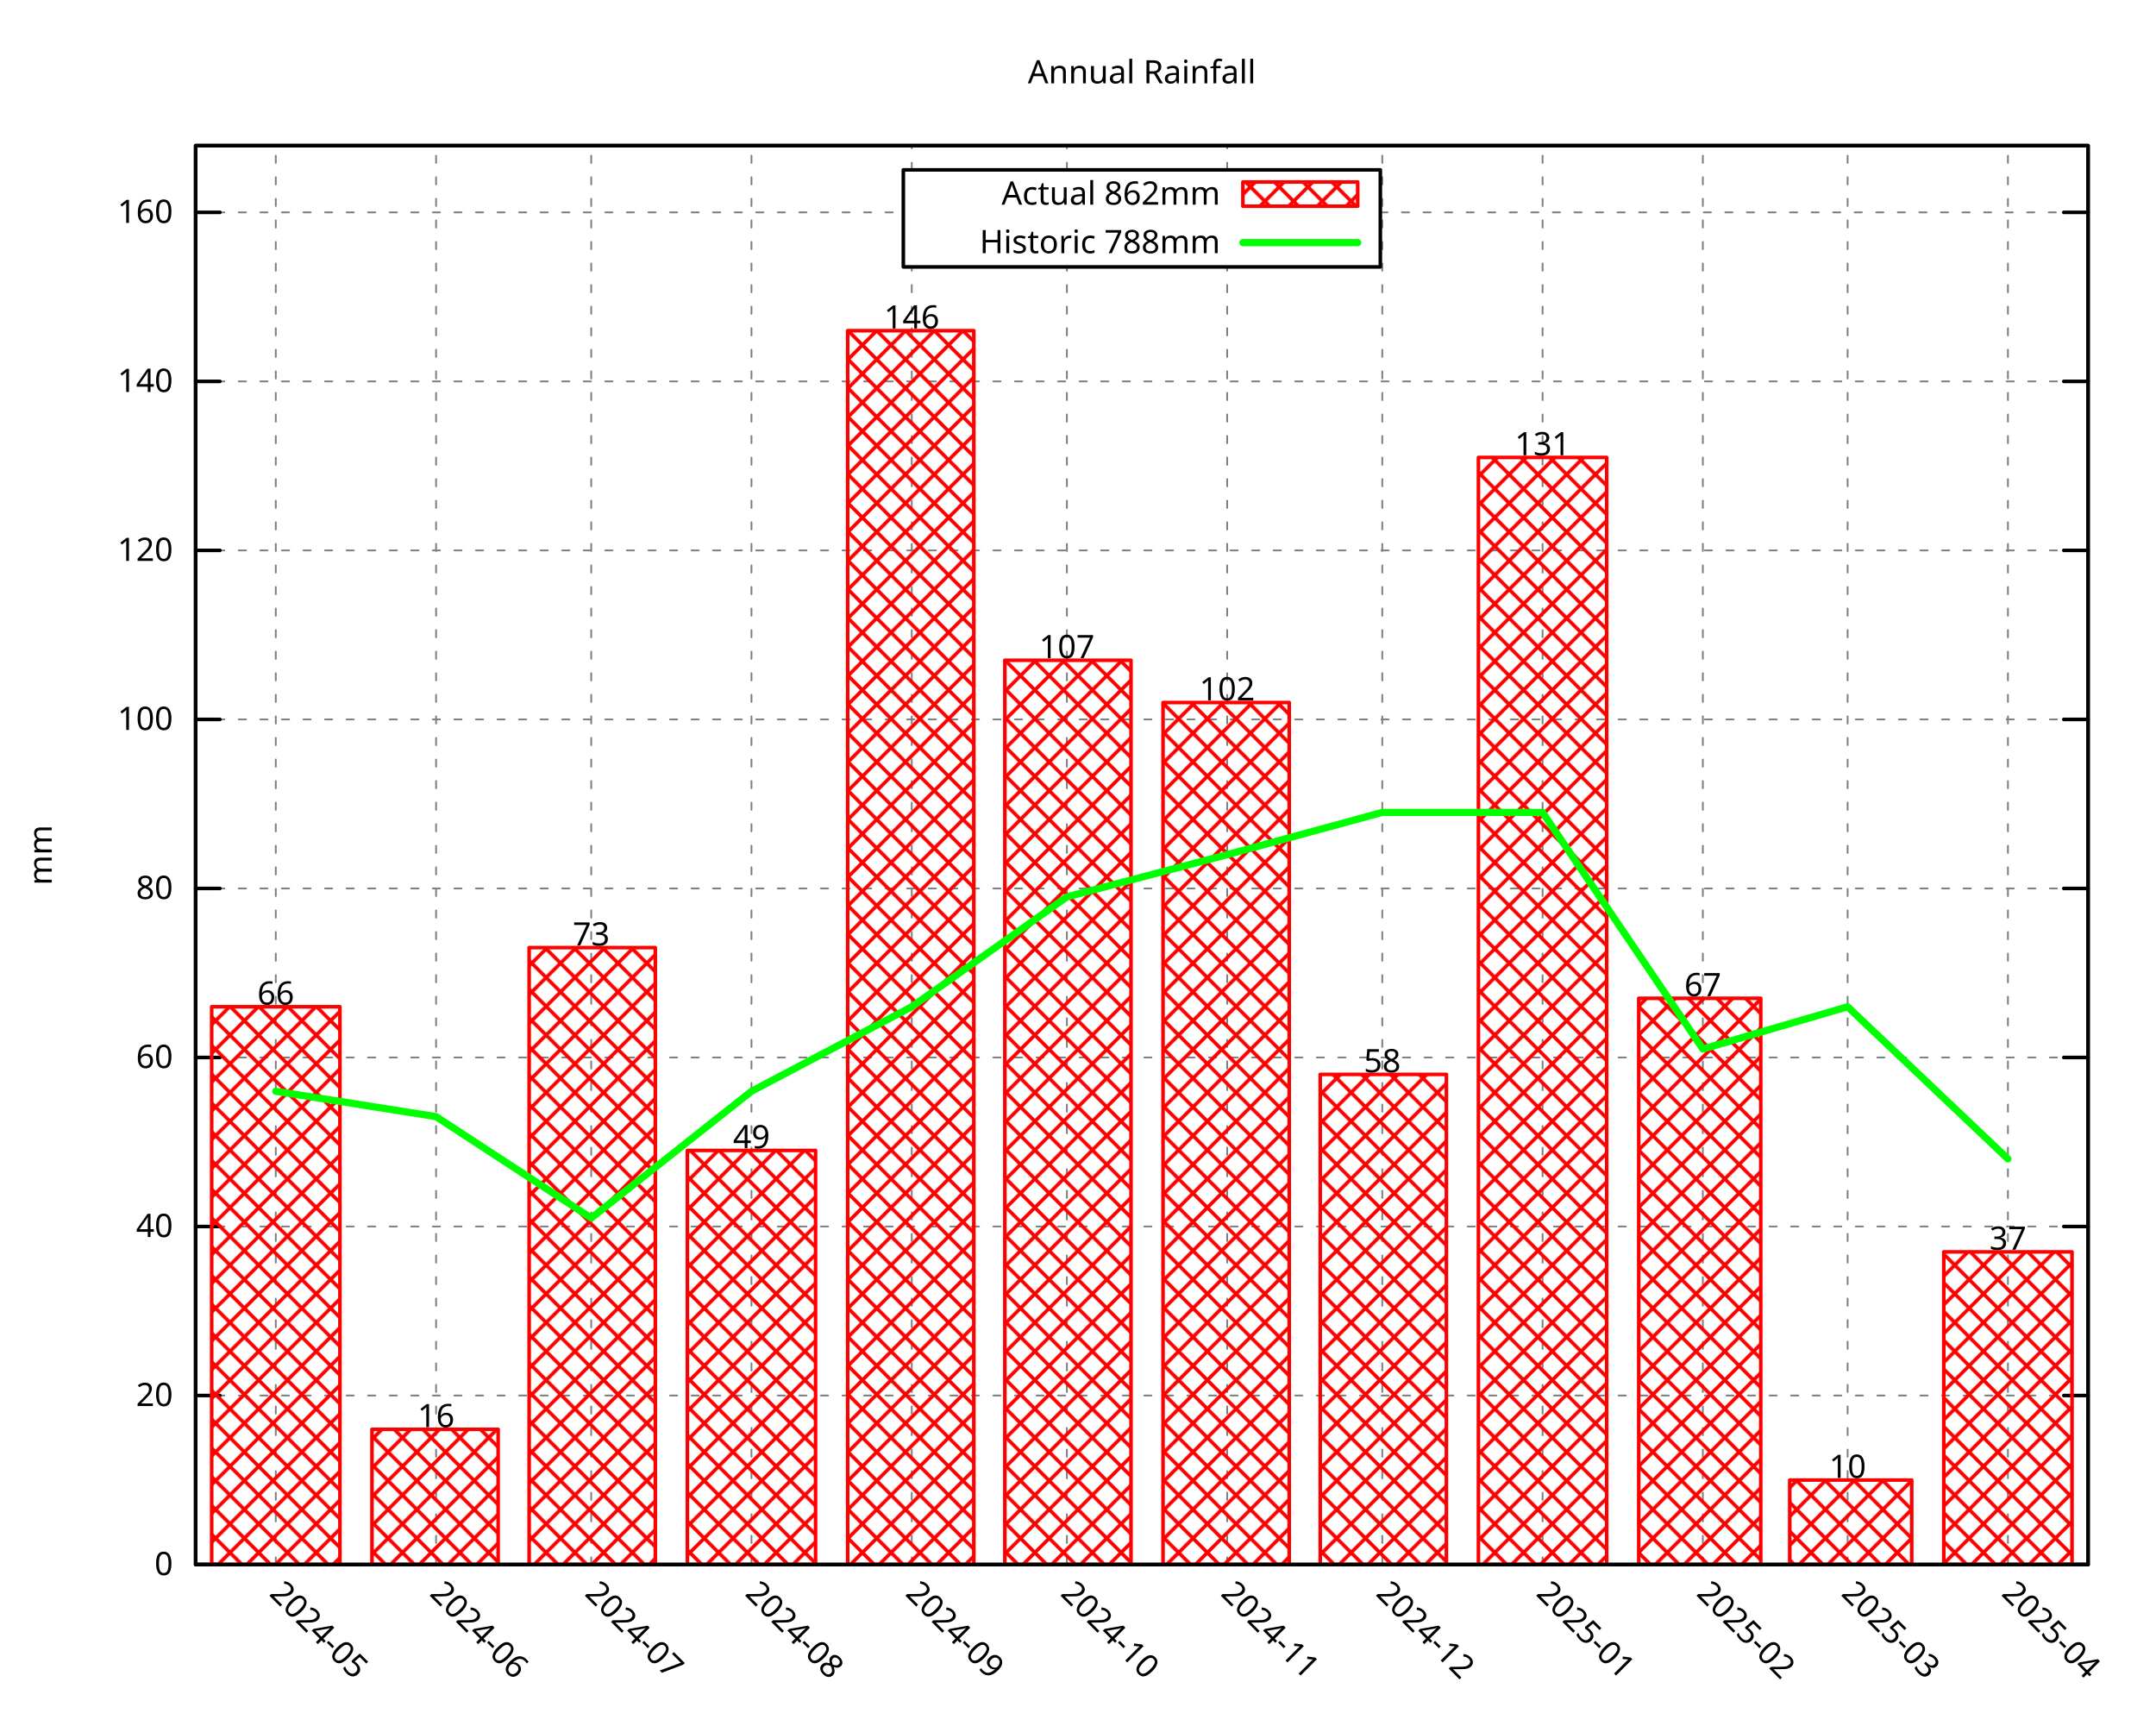
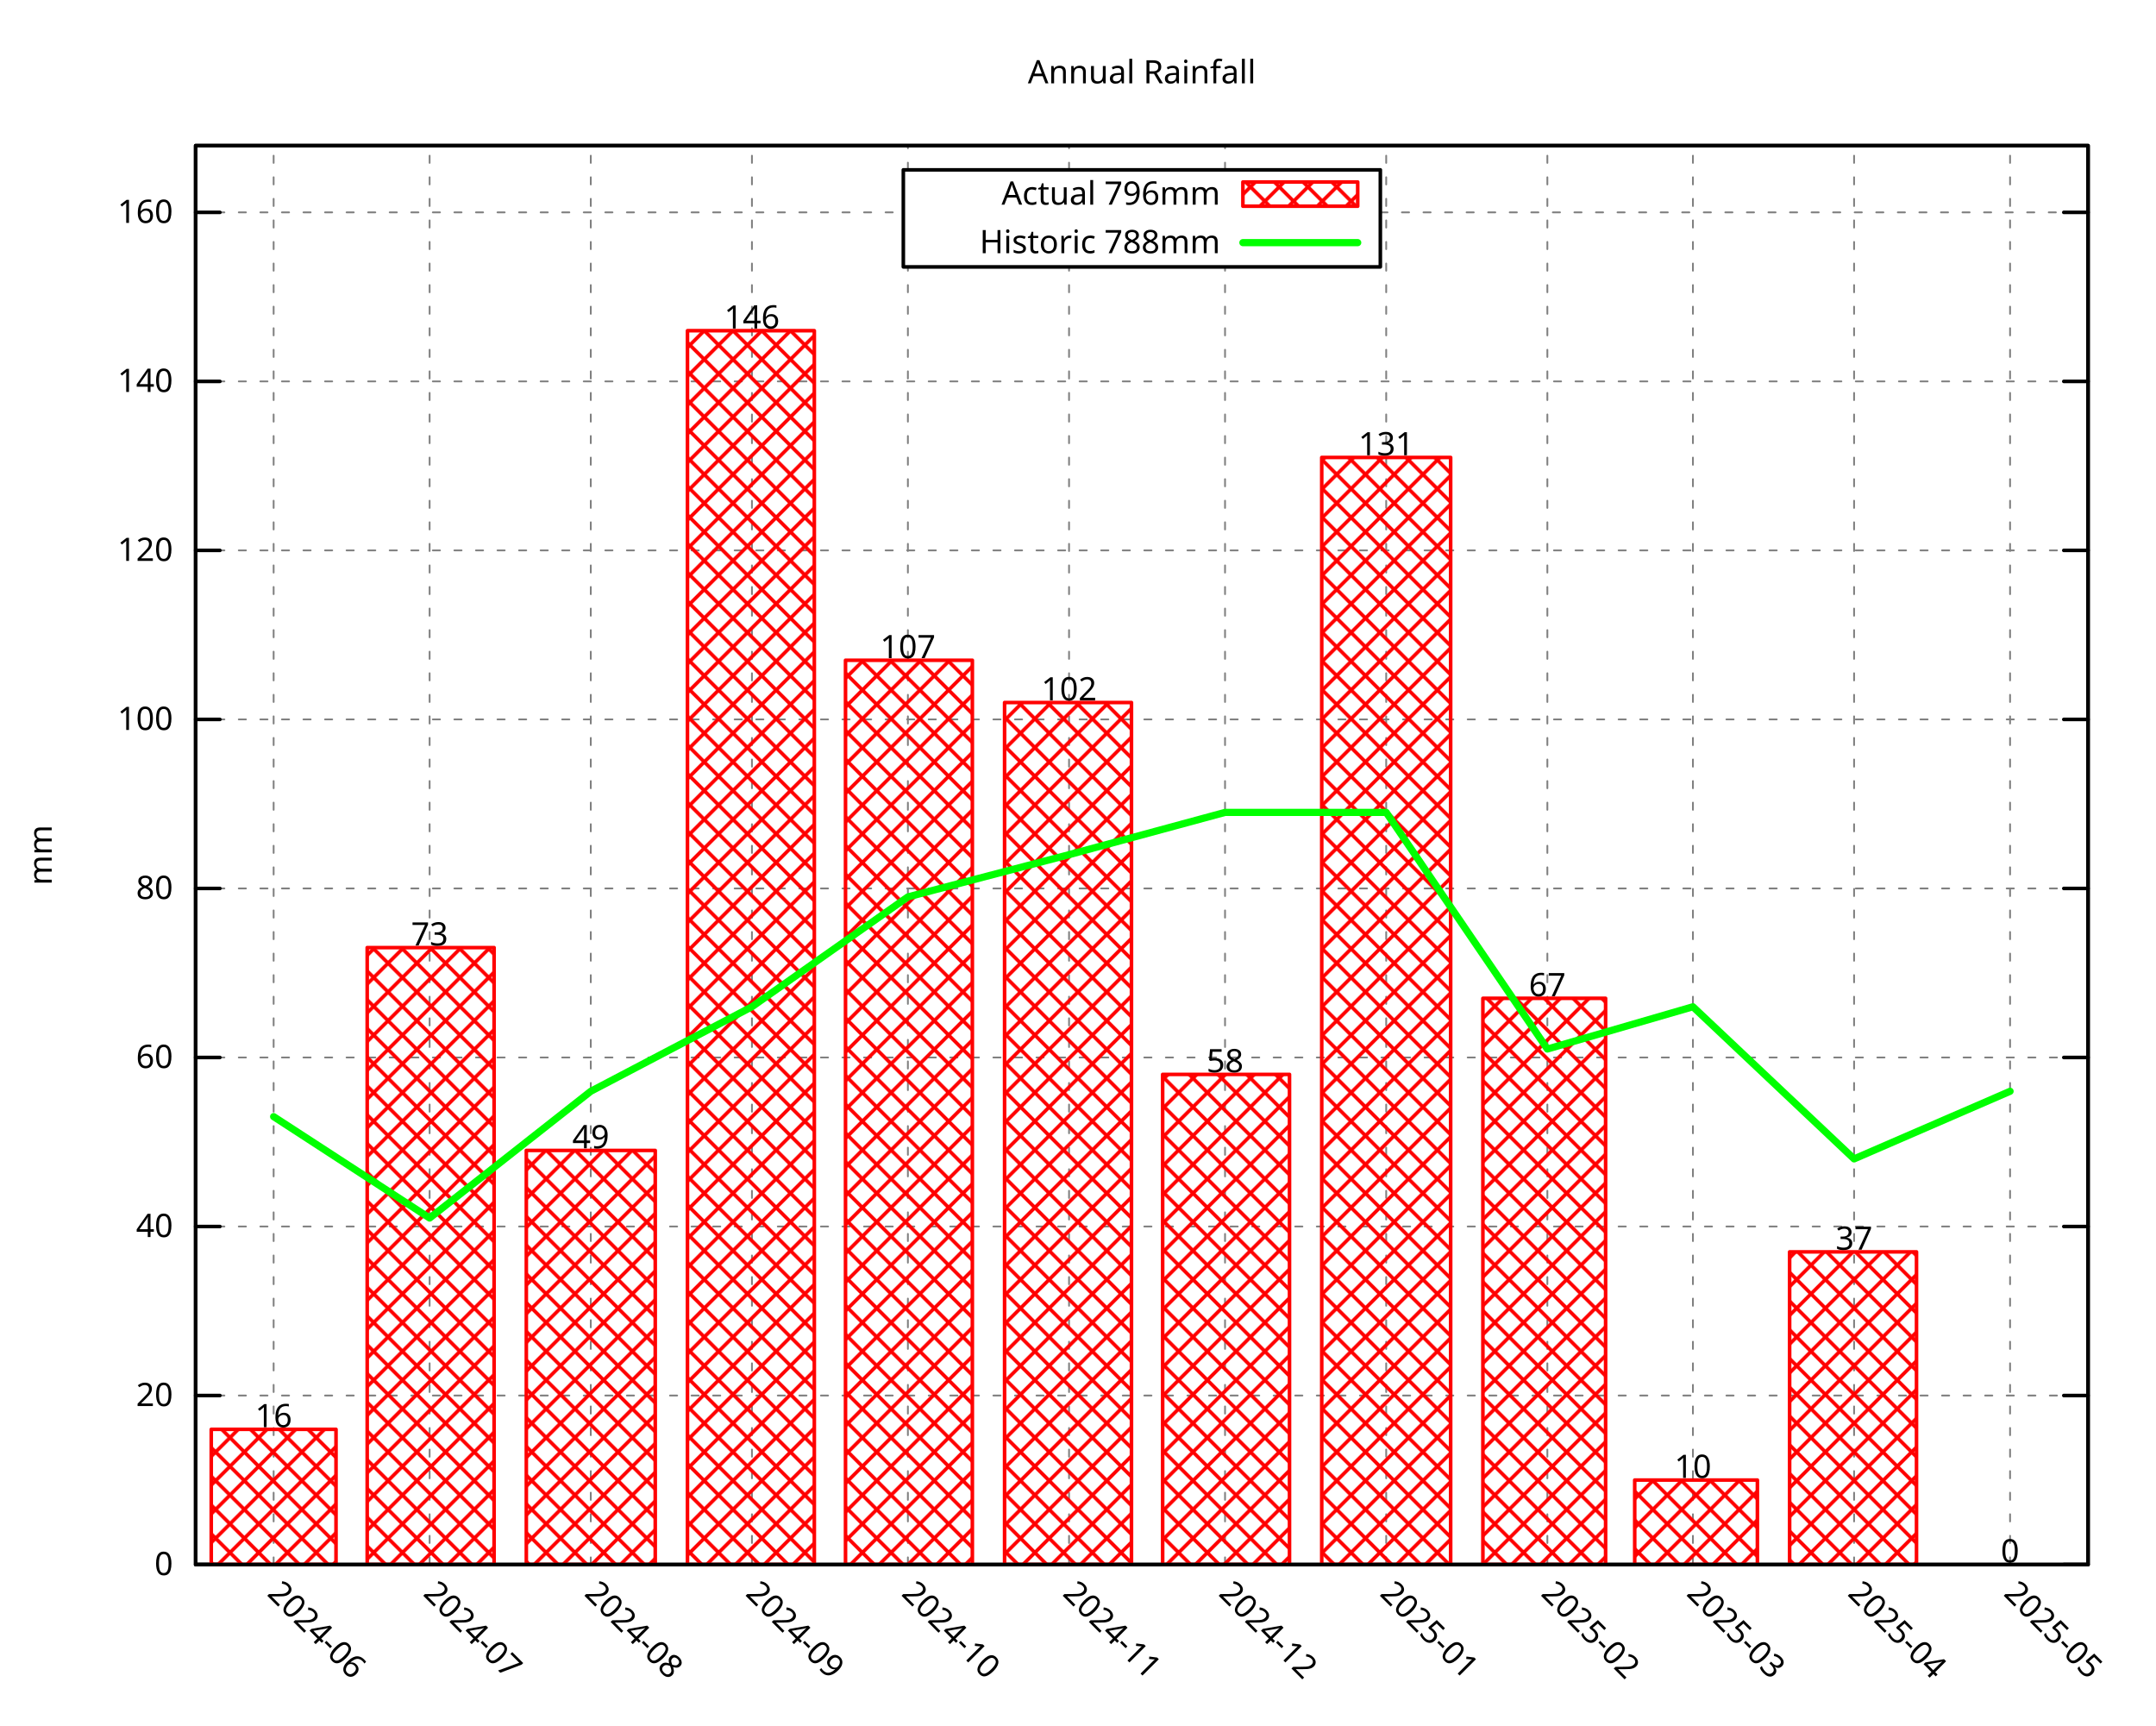
<svg xmlns="http://www.w3.org/2000/svg" xmlns:xlink="http://www.w3.org/1999/xlink" width="600" height="480" viewBox="0 0 600 480">
  <g id="gnuplot_canvas">
    <rect x="0" y="0" width="600" height="480" fill="none" />
    <defs>
      <circle id="gpDot" r="0.5" stroke-width="0.5" stroke="currentColor" />
      <path id="gpPt0" stroke-width="0.296" stroke="currentColor" d="M-1,0 h2 M0,-1 v2" />
      <path id="gpPt1" stroke-width="0.296" stroke="currentColor" d="M-1,-1 L1,1 M1,-1 L-1,1" />
      <path id="gpPt2" stroke-width="0.296" stroke="currentColor" d="M-1,0 L1,0 M0,-1 L0,1 M-1,-1 L1,1 M-1,1 L1,-1" />
      <rect id="gpPt3" stroke-width="0.296" stroke="currentColor" x="-1" y="-1" width="2" height="2" />
      <rect id="gpPt4" stroke-width="0.296" stroke="currentColor" fill="currentColor" x="-1" y="-1" width="2" height="2" />
      <circle id="gpPt5" stroke-width="0.296" stroke="currentColor" cx="0" cy="0" r="1" />
      <use xlink:href="#gpPt5" id="gpPt6" fill="currentColor" stroke="none" />
      <path id="gpPt7" stroke-width="0.296" stroke="currentColor" d="M0,-1.33 L-1.33,0.67 L1.33,0.67 z" />
      <use xlink:href="#gpPt7" id="gpPt8" fill="currentColor" stroke="none" />
      <use xlink:href="#gpPt7" id="gpPt9" stroke="currentColor" transform="rotate(180)" />
      <use xlink:href="#gpPt9" id="gpPt10" fill="currentColor" stroke="none" />
      <use xlink:href="#gpPt3" id="gpPt11" stroke="currentColor" transform="rotate(45)" />
      <use xlink:href="#gpPt11" id="gpPt12" fill="currentColor" stroke="none" />
      <path id="gpPt13" stroke-width="0.296" stroke="currentColor" d="M0,1.330 L1.265,0.411 L0.782,-1.067 L-0.782,-1.076 L-1.265,0.411 z" />
      <use xlink:href="#gpPt13" id="gpPt14" fill="currentColor" stroke="none" />
      <filter id="textbox" filterUnits="objectBoundingBox" x="0" y="0" height="1" width="1">
        <feFlood flood-color="white" flood-opacity="1" result="bgnd" />
        <feComposite in="SourceGraphic" in2="bgnd" operator="atop" />
      </filter>
      <filter id="greybox" filterUnits="objectBoundingBox" x="0" y="0" height="1" width="1">
        <feFlood flood-color="lightgrey" flood-opacity="1" result="grey" />
        <feComposite in="SourceGraphic" in2="grey" operator="atop" />
      </filter>
    </defs>
    <g fill="none" color="white" stroke="currentColor" stroke-width="1.00" stroke-linecap="round" stroke-linejoin="round">
</g>
    <g fill="none" color="black" stroke="currentColor" stroke-width="1.00" stroke-linecap="round" stroke-linejoin="round">
</g>
    <g fill="none" color="black" stroke="black" stroke-width="0.50" stroke-linecap="round" stroke-linejoin="round">
</g>
    <g fill="none" color="gray" stroke="currentColor" stroke-width="0.50" stroke-linecap="round" stroke-linejoin="round">
      <path stroke="gray" stroke-dasharray="2,4" class="gridline" d="M54.45,435.32 L581.09,435.32  " />
    </g>
    <g fill="none" color="gray" stroke="gray" stroke-width="1.00" stroke-linecap="round" stroke-linejoin="round">
</g>
    <g fill="none" color="black" stroke="currentColor" stroke-width="1.00" stroke-linecap="round" stroke-linejoin="round">
      <path stroke="black" d="M54.45,435.32 L61.20,435.32 M581.09,435.32 L574.34,435.32  " />
      <g transform="translate(48.15,438.25)" stroke="none" fill="black" font-family="Droid Sans" font-size="9.00" text-anchor="end">
        <text>
          <tspan font-family="Droid Sans"> 0</tspan>
        </text>
      </g>
    </g>
    <g fill="none" color="black" stroke="currentColor" stroke-width="1.00" stroke-linecap="round" stroke-linejoin="round">
</g>
    <g fill="none" color="black" stroke="black" stroke-width="0.50" stroke-linecap="round" stroke-linejoin="round">
</g>
    <g fill="none" color="gray" stroke="currentColor" stroke-width="0.50" stroke-linecap="round" stroke-linejoin="round">
      <path stroke="gray" stroke-dasharray="2,4" class="gridline" d="M54.45,388.29 L581.09,388.29  " />
    </g>
    <g fill="none" color="gray" stroke="gray" stroke-width="1.00" stroke-linecap="round" stroke-linejoin="round">
</g>
    <g fill="none" color="black" stroke="currentColor" stroke-width="1.00" stroke-linecap="round" stroke-linejoin="round">
      <path stroke="black" d="M54.45,388.29 L61.20,388.29 M581.09,388.29 L574.34,388.29  " />
      <g transform="translate(48.15,391.22)" stroke="none" fill="black" font-family="Droid Sans" font-size="9.00" text-anchor="end">
        <text>
          <tspan font-family="Droid Sans"> 20</tspan>
        </text>
      </g>
    </g>
    <g fill="none" color="black" stroke="currentColor" stroke-width="1.00" stroke-linecap="round" stroke-linejoin="round">
</g>
    <g fill="none" color="black" stroke="black" stroke-width="0.50" stroke-linecap="round" stroke-linejoin="round">
</g>
    <g fill="none" color="gray" stroke="currentColor" stroke-width="0.50" stroke-linecap="round" stroke-linejoin="round">
      <path stroke="gray" stroke-dasharray="2,4" class="gridline" d="M54.45,341.26 L581.09,341.26  " />
    </g>
    <g fill="none" color="gray" stroke="gray" stroke-width="1.00" stroke-linecap="round" stroke-linejoin="round">
</g>
    <g fill="none" color="black" stroke="currentColor" stroke-width="1.00" stroke-linecap="round" stroke-linejoin="round">
      <path stroke="black" d="M54.45,341.26 L61.20,341.26 M581.09,341.26 L574.34,341.26  " />
      <g transform="translate(48.15,344.19)" stroke="none" fill="black" font-family="Droid Sans" font-size="9.00" text-anchor="end">
        <text>
          <tspan font-family="Droid Sans"> 40</tspan>
        </text>
      </g>
    </g>
    <g fill="none" color="black" stroke="currentColor" stroke-width="1.00" stroke-linecap="round" stroke-linejoin="round">
</g>
    <g fill="none" color="black" stroke="black" stroke-width="0.50" stroke-linecap="round" stroke-linejoin="round">
</g>
    <g fill="none" color="gray" stroke="currentColor" stroke-width="0.50" stroke-linecap="round" stroke-linejoin="round">
      <path stroke="gray" stroke-dasharray="2,4" class="gridline" d="M54.45,294.23 L581.09,294.23  " />
    </g>
    <g fill="none" color="gray" stroke="gray" stroke-width="1.00" stroke-linecap="round" stroke-linejoin="round">
</g>
    <g fill="none" color="black" stroke="currentColor" stroke-width="1.00" stroke-linecap="round" stroke-linejoin="round">
      <path stroke="black" d="M54.45,294.23 L61.20,294.23 M581.09,294.23 L574.34,294.23  " />
      <g transform="translate(48.15,297.16)" stroke="none" fill="black" font-family="Droid Sans" font-size="9.00" text-anchor="end">
        <text>
          <tspan font-family="Droid Sans"> 60</tspan>
        </text>
      </g>
    </g>
    <g fill="none" color="black" stroke="currentColor" stroke-width="1.00" stroke-linecap="round" stroke-linejoin="round">
</g>
    <g fill="none" color="black" stroke="black" stroke-width="0.50" stroke-linecap="round" stroke-linejoin="round">
</g>
    <g fill="none" color="gray" stroke="currentColor" stroke-width="0.50" stroke-linecap="round" stroke-linejoin="round">
      <path stroke="gray" stroke-dasharray="2,4" class="gridline" d="M54.45,247.20 L581.09,247.20  " />
    </g>
    <g fill="none" color="gray" stroke="gray" stroke-width="1.00" stroke-linecap="round" stroke-linejoin="round">
</g>
    <g fill="none" color="black" stroke="currentColor" stroke-width="1.00" stroke-linecap="round" stroke-linejoin="round">
      <path stroke="black" d="M54.45,247.20 L61.20,247.20 M581.09,247.20 L574.34,247.20  " />
      <g transform="translate(48.15,250.13)" stroke="none" fill="black" font-family="Droid Sans" font-size="9.00" text-anchor="end">
        <text>
          <tspan font-family="Droid Sans"> 80</tspan>
        </text>
      </g>
    </g>
    <g fill="none" color="black" stroke="currentColor" stroke-width="1.00" stroke-linecap="round" stroke-linejoin="round">
</g>
    <g fill="none" color="black" stroke="black" stroke-width="0.50" stroke-linecap="round" stroke-linejoin="round">
</g>
    <g fill="none" color="gray" stroke="currentColor" stroke-width="0.50" stroke-linecap="round" stroke-linejoin="round">
      <path stroke="gray" stroke-dasharray="2,4" class="gridline" d="M54.45,200.17 L581.09,200.17  " />
    </g>
    <g fill="none" color="gray" stroke="gray" stroke-width="1.00" stroke-linecap="round" stroke-linejoin="round">
</g>
    <g fill="none" color="black" stroke="currentColor" stroke-width="1.00" stroke-linecap="round" stroke-linejoin="round">
      <path stroke="black" d="M54.45,200.17 L61.20,200.17 M581.09,200.17 L574.34,200.17  " />
      <g transform="translate(48.15,203.10)" stroke="none" fill="black" font-family="Droid Sans" font-size="9.00" text-anchor="end">
        <text>
          <tspan font-family="Droid Sans"> 100</tspan>
        </text>
      </g>
    </g>
    <g fill="none" color="black" stroke="currentColor" stroke-width="1.00" stroke-linecap="round" stroke-linejoin="round">
</g>
    <g fill="none" color="black" stroke="black" stroke-width="0.50" stroke-linecap="round" stroke-linejoin="round">
</g>
    <g fill="none" color="gray" stroke="currentColor" stroke-width="0.50" stroke-linecap="round" stroke-linejoin="round">
      <path stroke="gray" stroke-dasharray="2,4" class="gridline" d="M54.45,153.14 L581.09,153.14  " />
    </g>
    <g fill="none" color="gray" stroke="gray" stroke-width="1.00" stroke-linecap="round" stroke-linejoin="round">
</g>
    <g fill="none" color="black" stroke="currentColor" stroke-width="1.00" stroke-linecap="round" stroke-linejoin="round">
      <path stroke="black" d="M54.45,153.14 L61.20,153.14 M581.09,153.14 L574.34,153.14  " />
      <g transform="translate(48.15,156.07)" stroke="none" fill="black" font-family="Droid Sans" font-size="9.00" text-anchor="end">
        <text>
          <tspan font-family="Droid Sans"> 120</tspan>
        </text>
      </g>
    </g>
    <g fill="none" color="black" stroke="currentColor" stroke-width="1.00" stroke-linecap="round" stroke-linejoin="round">
</g>
    <g fill="none" color="black" stroke="black" stroke-width="0.50" stroke-linecap="round" stroke-linejoin="round">
</g>
    <g fill="none" color="gray" stroke="currentColor" stroke-width="0.50" stroke-linecap="round" stroke-linejoin="round">
      <path stroke="gray" stroke-dasharray="2,4" class="gridline" d="M54.45,106.12 L581.09,106.12  " />
    </g>
    <g fill="none" color="gray" stroke="gray" stroke-width="1.00" stroke-linecap="round" stroke-linejoin="round">
</g>
    <g fill="none" color="black" stroke="currentColor" stroke-width="1.00" stroke-linecap="round" stroke-linejoin="round">
      <path stroke="black" d="M54.45,106.12 L61.20,106.12 M581.09,106.12 L574.34,106.12  " />
      <g transform="translate(48.15,109.05)" stroke="none" fill="black" font-family="Droid Sans" font-size="9.00" text-anchor="end">
        <text>
          <tspan font-family="Droid Sans"> 140</tspan>
        </text>
      </g>
    </g>
    <g fill="none" color="black" stroke="currentColor" stroke-width="1.00" stroke-linecap="round" stroke-linejoin="round">
</g>
    <g fill="none" color="black" stroke="black" stroke-width="0.50" stroke-linecap="round" stroke-linejoin="round">
</g>
    <g fill="none" color="gray" stroke="currentColor" stroke-width="0.50" stroke-linecap="round" stroke-linejoin="round">
      <path stroke="gray" stroke-dasharray="2,4" class="gridline" d="M54.45,59.09 L251.39,59.09 M384.14,59.09 L581.09,59.09  " />
    </g>
    <g fill="none" color="gray" stroke="gray" stroke-width="1.00" stroke-linecap="round" stroke-linejoin="round">
</g>
    <g fill="none" color="black" stroke="currentColor" stroke-width="1.00" stroke-linecap="round" stroke-linejoin="round">
      <path stroke="black" d="M54.45,59.09 L61.20,59.09 M581.09,59.09 L574.34,59.09  " />
      <g transform="translate(48.15,62.02)" stroke="none" fill="black" font-family="Droid Sans" font-size="9.00" text-anchor="end">
        <text>
          <tspan font-family="Droid Sans"> 160</tspan>
        </text>
      </g>
    </g>
    <g fill="none" color="black" stroke="currentColor" stroke-width="1.00" stroke-linecap="round" stroke-linejoin="round">
</g>
    <g fill="none" color="black" stroke="black" stroke-width="0.50" stroke-linecap="round" stroke-linejoin="round">
</g>
    <g fill="none" color="gray" stroke="currentColor" stroke-width="0.50" stroke-linecap="round" stroke-linejoin="round">
-       <path stroke="gray" stroke-dasharray="2,4" class="gridline" d="M76.75,435.32 L76.75,40.51  " />
-     </g>
-     <g fill="none" color="gray" stroke="gray" stroke-width="1.00" stroke-linecap="round" stroke-linejoin="round">
- </g>
-     <g fill="none" color="black" stroke="currentColor" stroke-width="1.00" stroke-linecap="round" stroke-linejoin="round">
-       <path stroke="black" d="M76.75,435.32 M76.75,40.51  " />
-       <g transform="translate(74.68,443.69) rotate(45.00)" stroke="none" fill="black" font-family="Droid Sans" font-size="9.00" text-anchor="start">
-         <text>
-           <tspan font-family="Droid Sans">2024-05</tspan>
-         </text>
-       </g>
-     </g>
-     <g fill="none" color="black" stroke="currentColor" stroke-width="1.00" stroke-linecap="round" stroke-linejoin="round">
- </g>
-     <g fill="none" color="black" stroke="black" stroke-width="0.50" stroke-linecap="round" stroke-linejoin="round">
- </g>
-     <g fill="none" color="gray" stroke="currentColor" stroke-width="0.50" stroke-linecap="round" stroke-linejoin="round">
-       <path stroke="gray" stroke-dasharray="2,4" class="gridline" d="M121.36,435.32 L121.36,40.51  " />
-     </g>
-     <g fill="none" color="gray" stroke="gray" stroke-width="1.00" stroke-linecap="round" stroke-linejoin="round">
- </g>
-     <g fill="none" color="black" stroke="currentColor" stroke-width="1.00" stroke-linecap="round" stroke-linejoin="round">
-       <path stroke="black" d="M121.36,435.32 M121.36,40.51  " />
-       <g transform="translate(119.29,443.69) rotate(45.00)" stroke="none" fill="black" font-family="Droid Sans" font-size="9.00" text-anchor="start">
+       <path stroke="gray" stroke-dasharray="2,4" class="gridline" d="M76.15,435.32 L76.15,40.51  " />
+     </g>
+     <g fill="none" color="gray" stroke="gray" stroke-width="1.00" stroke-linecap="round" stroke-linejoin="round">
+ </g>
+     <g fill="none" color="black" stroke="currentColor" stroke-width="1.00" stroke-linecap="round" stroke-linejoin="round">
+       <path stroke="black" d="M76.15,435.32 M76.15,40.51  " />
+       <g transform="translate(74.08,443.69) rotate(45.00)" stroke="none" fill="black" font-family="Droid Sans" font-size="9.00" text-anchor="start">
        <text>
          <tspan font-family="Droid Sans">2024-06</tspan>
        </text>
      </g>
    </g>
    <g fill="none" color="black" stroke="currentColor" stroke-width="1.00" stroke-linecap="round" stroke-linejoin="round">
</g>
    <g fill="none" color="black" stroke="black" stroke-width="0.50" stroke-linecap="round" stroke-linejoin="round">
</g>
    <g fill="none" color="gray" stroke="currentColor" stroke-width="0.50" stroke-linecap="round" stroke-linejoin="round">
-       <path stroke="gray" stroke-dasharray="2,4" class="gridline" d="M164.53,435.32 L164.53,40.51  " />
-     </g>
-     <g fill="none" color="gray" stroke="gray" stroke-width="1.00" stroke-linecap="round" stroke-linejoin="round">
- </g>
-     <g fill="none" color="black" stroke="currentColor" stroke-width="1.00" stroke-linecap="round" stroke-linejoin="round">
-       <path stroke="black" d="M164.53,435.32 M164.53,40.51  " />
-       <g transform="translate(162.46,443.69) rotate(45.00)" stroke="none" fill="black" font-family="Droid Sans" font-size="9.00" text-anchor="start">
+       <path stroke="gray" stroke-dasharray="2,4" class="gridline" d="M119.56,435.32 L119.56,40.51  " />
+     </g>
+     <g fill="none" color="gray" stroke="gray" stroke-width="1.00" stroke-linecap="round" stroke-linejoin="round">
+ </g>
+     <g fill="none" color="black" stroke="currentColor" stroke-width="1.00" stroke-linecap="round" stroke-linejoin="round">
+       <path stroke="black" d="M119.56,435.32 M119.56,40.51  " />
+       <g transform="translate(117.49,443.69) rotate(45.00)" stroke="none" fill="black" font-family="Droid Sans" font-size="9.00" text-anchor="start">
        <text>
          <tspan font-family="Droid Sans">2024-07</tspan>
        </text>
      </g>
    </g>
    <g fill="none" color="black" stroke="currentColor" stroke-width="1.00" stroke-linecap="round" stroke-linejoin="round">
</g>
    <g fill="none" color="black" stroke="black" stroke-width="0.50" stroke-linecap="round" stroke-linejoin="round">
</g>
    <g fill="none" color="gray" stroke="currentColor" stroke-width="0.50" stroke-linecap="round" stroke-linejoin="round">
-       <path stroke="gray" stroke-dasharray="2,4" class="gridline" d="M209.13,435.32 L209.13,40.51  " />
-     </g>
-     <g fill="none" color="gray" stroke="gray" stroke-width="1.00" stroke-linecap="round" stroke-linejoin="round">
- </g>
-     <g fill="none" color="black" stroke="currentColor" stroke-width="1.00" stroke-linecap="round" stroke-linejoin="round">
-       <path stroke="black" d="M209.13,435.32 M209.13,40.51  " />
-       <g transform="translate(207.06,443.69) rotate(45.00)" stroke="none" fill="black" font-family="Droid Sans" font-size="9.00" text-anchor="start">
+       <path stroke="gray" stroke-dasharray="2,4" class="gridline" d="M164.41,435.32 L164.41,40.51  " />
+     </g>
+     <g fill="none" color="gray" stroke="gray" stroke-width="1.00" stroke-linecap="round" stroke-linejoin="round">
+ </g>
+     <g fill="none" color="black" stroke="currentColor" stroke-width="1.00" stroke-linecap="round" stroke-linejoin="round">
+       <path stroke="black" d="M164.41,435.32 M164.41,40.51  " />
+       <g transform="translate(162.34,443.69) rotate(45.00)" stroke="none" fill="black" font-family="Droid Sans" font-size="9.00" text-anchor="start">
        <text>
          <tspan font-family="Droid Sans">2024-08</tspan>
        </text>
      </g>
    </g>
    <g fill="none" color="black" stroke="currentColor" stroke-width="1.00" stroke-linecap="round" stroke-linejoin="round">
</g>
    <g fill="none" color="black" stroke="black" stroke-width="0.50" stroke-linecap="round" stroke-linejoin="round">
</g>
    <g fill="none" color="gray" stroke="currentColor" stroke-width="0.50" stroke-linecap="round" stroke-linejoin="round">
-       <path stroke="gray" stroke-dasharray="2,4" class="gridline" d="M253.74,435.32 L253.74,74.26 M253.74,47.26 L253.74,40.51  " />
-     </g>
-     <g fill="none" color="gray" stroke="gray" stroke-width="1.00" stroke-linecap="round" stroke-linejoin="round">
- </g>
-     <g fill="none" color="black" stroke="currentColor" stroke-width="1.00" stroke-linecap="round" stroke-linejoin="round">
-       <path stroke="black" d="M253.74,435.32 M253.74,40.51  " />
-       <g transform="translate(251.67,443.69) rotate(45.00)" stroke="none" fill="black" font-family="Droid Sans" font-size="9.00" text-anchor="start">
+       <path stroke="gray" stroke-dasharray="2,4" class="gridline" d="M209.26,435.32 L209.26,40.51  " />
+     </g>
+     <g fill="none" color="gray" stroke="gray" stroke-width="1.00" stroke-linecap="round" stroke-linejoin="round">
+ </g>
+     <g fill="none" color="black" stroke="currentColor" stroke-width="1.00" stroke-linecap="round" stroke-linejoin="round">
+       <path stroke="black" d="M209.26,435.32 M209.26,40.51  " />
+       <g transform="translate(207.19,443.69) rotate(45.00)" stroke="none" fill="black" font-family="Droid Sans" font-size="9.00" text-anchor="start">
        <text>
          <tspan font-family="Droid Sans">2024-09</tspan>
        </text>
      </g>
    </g>
    <g fill="none" color="black" stroke="currentColor" stroke-width="1.00" stroke-linecap="round" stroke-linejoin="round">
</g>
    <g fill="none" color="black" stroke="black" stroke-width="0.50" stroke-linecap="round" stroke-linejoin="round">
</g>
    <g fill="none" color="gray" stroke="currentColor" stroke-width="0.50" stroke-linecap="round" stroke-linejoin="round">
-       <path stroke="gray" stroke-dasharray="2,4" class="gridline" d="M296.91,435.32 L296.91,74.26 M296.91,47.26 L296.91,40.51  " />
-     </g>
-     <g fill="none" color="gray" stroke="gray" stroke-width="1.00" stroke-linecap="round" stroke-linejoin="round">
- </g>
-     <g fill="none" color="black" stroke="currentColor" stroke-width="1.00" stroke-linecap="round" stroke-linejoin="round">
-       <path stroke="black" d="M296.91,435.32 M296.91,40.51  " />
-       <g transform="translate(294.84,443.69) rotate(45.00)" stroke="none" fill="black" font-family="Droid Sans" font-size="9.00" text-anchor="start">
+       <path stroke="gray" stroke-dasharray="2,4" class="gridline" d="M252.66,435.32 L252.66,74.26 M252.66,47.26 L252.66,40.51  " />
+     </g>
+     <g fill="none" color="gray" stroke="gray" stroke-width="1.00" stroke-linecap="round" stroke-linejoin="round">
+ </g>
+     <g fill="none" color="black" stroke="currentColor" stroke-width="1.00" stroke-linecap="round" stroke-linejoin="round">
+       <path stroke="black" d="M252.66,435.32 M252.66,40.51  " />
+       <g transform="translate(250.59,443.69) rotate(45.00)" stroke="none" fill="black" font-family="Droid Sans" font-size="9.00" text-anchor="start">
        <text>
          <tspan font-family="Droid Sans">2024-10</tspan>
        </text>
      </g>
    </g>
    <g fill="none" color="black" stroke="currentColor" stroke-width="1.00" stroke-linecap="round" stroke-linejoin="round">
</g>
    <g fill="none" color="black" stroke="black" stroke-width="0.50" stroke-linecap="round" stroke-linejoin="round">
</g>
    <g fill="none" color="gray" stroke="currentColor" stroke-width="0.50" stroke-linecap="round" stroke-linejoin="round">
-       <path stroke="gray" stroke-dasharray="2,4" class="gridline" d="M341.51,435.32 L341.51,74.26 M341.51,47.26 L341.51,40.51  " />
-     </g>
-     <g fill="none" color="gray" stroke="gray" stroke-width="1.00" stroke-linecap="round" stroke-linejoin="round">
- </g>
-     <g fill="none" color="black" stroke="currentColor" stroke-width="1.00" stroke-linecap="round" stroke-linejoin="round">
-       <path stroke="black" d="M341.51,435.32 M341.51,40.51  " />
-       <g transform="translate(339.44,443.69) rotate(45.00)" stroke="none" fill="black" font-family="Droid Sans" font-size="9.00" text-anchor="start">
+       <path stroke="gray" stroke-dasharray="2,4" class="gridline" d="M297.51,435.32 L297.51,74.26 M297.51,47.26 L297.51,40.51  " />
+     </g>
+     <g fill="none" color="gray" stroke="gray" stroke-width="1.00" stroke-linecap="round" stroke-linejoin="round">
+ </g>
+     <g fill="none" color="black" stroke="currentColor" stroke-width="1.00" stroke-linecap="round" stroke-linejoin="round">
+       <path stroke="black" d="M297.51,435.32 M297.51,40.51  " />
+       <g transform="translate(295.44,443.69) rotate(45.00)" stroke="none" fill="black" font-family="Droid Sans" font-size="9.00" text-anchor="start">
        <text>
          <tspan font-family="Droid Sans">2024-11</tspan>
        </text>
      </g>
    </g>
    <g fill="none" color="black" stroke="currentColor" stroke-width="1.00" stroke-linecap="round" stroke-linejoin="round">
</g>
    <g fill="none" color="black" stroke="black" stroke-width="0.50" stroke-linecap="round" stroke-linejoin="round">
</g>
    <g fill="none" color="gray" stroke="currentColor" stroke-width="0.50" stroke-linecap="round" stroke-linejoin="round">
-       <path stroke="gray" stroke-dasharray="2,4" class="gridline" d="M384.68,435.32 L384.68,40.51  " />
-     </g>
-     <g fill="none" color="gray" stroke="gray" stroke-width="1.00" stroke-linecap="round" stroke-linejoin="round">
- </g>
-     <g fill="none" color="black" stroke="currentColor" stroke-width="1.00" stroke-linecap="round" stroke-linejoin="round">
-       <path stroke="black" d="M384.68,435.32 M384.68,40.51  " />
-       <g transform="translate(382.61,443.69) rotate(45.00)" stroke="none" fill="black" font-family="Droid Sans" font-size="9.00" text-anchor="start">
+       <path stroke="gray" stroke-dasharray="2,4" class="gridline" d="M340.92,435.32 L340.92,74.26 M340.92,47.26 L340.92,40.51  " />
+     </g>
+     <g fill="none" color="gray" stroke="gray" stroke-width="1.00" stroke-linecap="round" stroke-linejoin="round">
+ </g>
+     <g fill="none" color="black" stroke="currentColor" stroke-width="1.00" stroke-linecap="round" stroke-linejoin="round">
+       <path stroke="black" d="M340.92,435.32 M340.92,40.51  " />
+       <g transform="translate(338.85,443.69) rotate(45.00)" stroke="none" fill="black" font-family="Droid Sans" font-size="9.00" text-anchor="start">
        <text>
          <tspan font-family="Droid Sans">2024-12</tspan>
        </text>
      </g>
    </g>
    <g fill="none" color="black" stroke="currentColor" stroke-width="1.00" stroke-linecap="round" stroke-linejoin="round">
</g>
    <g fill="none" color="black" stroke="black" stroke-width="0.50" stroke-linecap="round" stroke-linejoin="round">
</g>
    <g fill="none" color="gray" stroke="currentColor" stroke-width="0.50" stroke-linecap="round" stroke-linejoin="round">
-       <path stroke="gray" stroke-dasharray="2,4" class="gridline" d="M429.29,435.32 L429.29,40.51  " />
-     </g>
-     <g fill="none" color="gray" stroke="gray" stroke-width="1.00" stroke-linecap="round" stroke-linejoin="round">
- </g>
-     <g fill="none" color="black" stroke="currentColor" stroke-width="1.00" stroke-linecap="round" stroke-linejoin="round">
-       <path stroke="black" d="M429.29,435.32 M429.29,40.51  " />
-       <g transform="translate(427.22,443.69) rotate(45.00)" stroke="none" fill="black" font-family="Droid Sans" font-size="9.00" text-anchor="start">
+       <path stroke="gray" stroke-dasharray="2,4" class="gridline" d="M385.77,435.32 L385.77,40.51  " />
+     </g>
+     <g fill="none" color="gray" stroke="gray" stroke-width="1.00" stroke-linecap="round" stroke-linejoin="round">
+ </g>
+     <g fill="none" color="black" stroke="currentColor" stroke-width="1.00" stroke-linecap="round" stroke-linejoin="round">
+       <path stroke="black" d="M385.77,435.32 M385.77,40.51  " />
+       <g transform="translate(383.70,443.69) rotate(45.00)" stroke="none" fill="black" font-family="Droid Sans" font-size="9.00" text-anchor="start">
        <text>
          <tspan font-family="Droid Sans">2025-01</tspan>
        </text>
      </g>
    </g>
    <g fill="none" color="black" stroke="currentColor" stroke-width="1.00" stroke-linecap="round" stroke-linejoin="round">
</g>
    <g fill="none" color="black" stroke="black" stroke-width="0.50" stroke-linecap="round" stroke-linejoin="round">
</g>
    <g fill="none" color="gray" stroke="currentColor" stroke-width="0.50" stroke-linecap="round" stroke-linejoin="round">
-       <path stroke="gray" stroke-dasharray="2,4" class="gridline" d="M473.89,435.32 L473.89,40.51  " />
-     </g>
-     <g fill="none" color="gray" stroke="gray" stroke-width="1.00" stroke-linecap="round" stroke-linejoin="round">
- </g>
-     <g fill="none" color="black" stroke="currentColor" stroke-width="1.00" stroke-linecap="round" stroke-linejoin="round">
-       <path stroke="black" d="M473.89,435.32 M473.89,40.51  " />
-       <g transform="translate(471.82,443.69) rotate(45.00)" stroke="none" fill="black" font-family="Droid Sans" font-size="9.00" text-anchor="start">
+       <path stroke="gray" stroke-dasharray="2,4" class="gridline" d="M430.62,435.32 L430.62,40.51  " />
+     </g>
+     <g fill="none" color="gray" stroke="gray" stroke-width="1.00" stroke-linecap="round" stroke-linejoin="round">
+ </g>
+     <g fill="none" color="black" stroke="currentColor" stroke-width="1.00" stroke-linecap="round" stroke-linejoin="round">
+       <path stroke="black" d="M430.62,435.32 M430.62,40.51  " />
+       <g transform="translate(428.55,443.69) rotate(45.00)" stroke="none" fill="black" font-family="Droid Sans" font-size="9.00" text-anchor="start">
        <text>
          <tspan font-family="Droid Sans">2025-02</tspan>
        </text>
      </g>
    </g>
    <g fill="none" color="black" stroke="currentColor" stroke-width="1.00" stroke-linecap="round" stroke-linejoin="round">
</g>
    <g fill="none" color="black" stroke="black" stroke-width="0.50" stroke-linecap="round" stroke-linejoin="round">
</g>
    <g fill="none" color="gray" stroke="currentColor" stroke-width="0.50" stroke-linecap="round" stroke-linejoin="round">
-       <path stroke="gray" stroke-dasharray="2,4" class="gridline" d="M514.18,435.32 L514.18,40.51  " />
-     </g>
-     <g fill="none" color="gray" stroke="gray" stroke-width="1.00" stroke-linecap="round" stroke-linejoin="round">
- </g>
-     <g fill="none" color="black" stroke="currentColor" stroke-width="1.00" stroke-linecap="round" stroke-linejoin="round">
-       <path stroke="black" d="M514.18,435.32 M514.18,40.51  " />
-       <g transform="translate(512.11,443.69) rotate(45.00)" stroke="none" fill="black" font-family="Droid Sans" font-size="9.00" text-anchor="start">
+       <path stroke="gray" stroke-dasharray="2,4" class="gridline" d="M471.13,435.32 L471.13,40.51  " />
+     </g>
+     <g fill="none" color="gray" stroke="gray" stroke-width="1.00" stroke-linecap="round" stroke-linejoin="round">
+ </g>
+     <g fill="none" color="black" stroke="currentColor" stroke-width="1.00" stroke-linecap="round" stroke-linejoin="round">
+       <path stroke="black" d="M471.13,435.32 M471.13,40.51  " />
+       <g transform="translate(469.06,443.69) rotate(45.00)" stroke="none" fill="black" font-family="Droid Sans" font-size="9.00" text-anchor="start">
        <text>
          <tspan font-family="Droid Sans">2025-03</tspan>
        </text>
      </g>
    </g>
    <g fill="none" color="black" stroke="currentColor" stroke-width="1.00" stroke-linecap="round" stroke-linejoin="round">
</g>
    <g fill="none" color="black" stroke="black" stroke-width="0.50" stroke-linecap="round" stroke-linejoin="round">
</g>
    <g fill="none" color="gray" stroke="currentColor" stroke-width="0.50" stroke-linecap="round" stroke-linejoin="round">
-       <path stroke="gray" stroke-dasharray="2,4" class="gridline" d="M558.79,435.32 L558.79,40.51  " />
-     </g>
-     <g fill="none" color="gray" stroke="gray" stroke-width="1.00" stroke-linecap="round" stroke-linejoin="round">
- </g>
-     <g fill="none" color="black" stroke="currentColor" stroke-width="1.00" stroke-linecap="round" stroke-linejoin="round">
-       <path stroke="black" d="M558.79,435.32 M558.79,40.51  " />
-       <g transform="translate(556.72,443.69) rotate(45.00)" stroke="none" fill="black" font-family="Droid Sans" font-size="9.00" text-anchor="start">
+       <path stroke="gray" stroke-dasharray="2,4" class="gridline" d="M515.98,435.32 L515.98,40.51  " />
+     </g>
+     <g fill="none" color="gray" stroke="gray" stroke-width="1.00" stroke-linecap="round" stroke-linejoin="round">
+ </g>
+     <g fill="none" color="black" stroke="currentColor" stroke-width="1.00" stroke-linecap="round" stroke-linejoin="round">
+       <path stroke="black" d="M515.98,435.32 M515.98,40.51  " />
+       <g transform="translate(513.91,443.69) rotate(45.00)" stroke="none" fill="black" font-family="Droid Sans" font-size="9.00" text-anchor="start">
        <text>
          <tspan font-family="Droid Sans">2025-04</tspan>
+         </text>
+       </g>
+     </g>
+     <g fill="none" color="black" stroke="currentColor" stroke-width="1.00" stroke-linecap="round" stroke-linejoin="round">
+ </g>
+     <g fill="none" color="black" stroke="black" stroke-width="0.50" stroke-linecap="round" stroke-linejoin="round">
+ </g>
+     <g fill="none" color="gray" stroke="currentColor" stroke-width="0.50" stroke-linecap="round" stroke-linejoin="round">
+       <path stroke="gray" stroke-dasharray="2,4" class="gridline" d="M559.39,435.32 L559.39,40.51  " />
+     </g>
+     <g fill="none" color="gray" stroke="gray" stroke-width="1.00" stroke-linecap="round" stroke-linejoin="round">
+ </g>
+     <g fill="none" color="black" stroke="currentColor" stroke-width="1.00" stroke-linecap="round" stroke-linejoin="round">
+       <path stroke="black" d="M559.39,435.32 M559.39,40.51  " />
+       <g transform="translate(557.32,443.69) rotate(45.00)" stroke="none" fill="black" font-family="Droid Sans" font-size="9.00" text-anchor="start">
+         <text>
+           <tspan font-family="Droid Sans">2025-05</tspan>
        </text>
      </g>
    </g>
    <g fill="none" color="black" stroke="currentColor" stroke-width="1.00" stroke-linecap="round" stroke-linejoin="round">
</g>
    <g fill="none" color="black" stroke="currentColor" stroke-width="1.00" stroke-linecap="round" stroke-linejoin="round">
      <path stroke="black" d="M54.45,40.51 L54.45,435.32 L581.09,435.32 L581.09,40.51 L54.45,40.51 Z  " />
    </g>
    <g fill="none" color="black" stroke="currentColor" stroke-width="1.00" stroke-linecap="round" stroke-linejoin="round">
</g>
    <g fill="none" color="black" stroke="currentColor" stroke-width="1.00" stroke-linecap="round" stroke-linejoin="round">
      <path stroke="black" d="M251.39,74.26 L251.39,47.26 L384.14,47.26 L384.14,74.26 L251.39,74.26 Z  " />
    </g>
    <g id="gnuplot_plot_1">
      <g fill="none" color="black" stroke="currentColor" stroke-width="1.00" stroke-linecap="round" stroke-linejoin="round">
        <g transform="translate(339.59,56.94)" stroke="none" fill="black" font-family="Droid Sans" font-size="9.00" text-anchor="end">
          <text>
-             <tspan font-family="Droid Sans">Actual 862mm</tspan>
+             <tspan font-family="Droid Sans">Actual 796mm</tspan>
          </text>
        </g>
      </g>
      <g fill="none" color="black" stroke="currentColor" stroke-width="1.00" stroke-linecap="round" stroke-linejoin="round">
        <defs>
          <pattern id="gpPat1" patternUnits="userSpaceOnUse" x="0" y="0" width="8" height="8">
            <path style="fill:none; stroke:rgb(255,0,0)" d="M0,0 L8,8 M0,8 L8,0" />
          </pattern>
        </defs>
        <g stroke="none" shape-rendering="crispEdges">
          <polygon fill="url(#gpPat1)" points="345.89,57.38 377.84,57.38 377.84,50.63 345.89,50.63 " />
        </g>
        <path stroke="rgb(255,   0,   0)" d="M345.89,57.38 L377.84,57.38 L377.84,50.64 L345.89,50.64 L345.89,57.38 Z  " />
      </g>
      <g fill="none" color="black" stroke="currentColor" stroke-width="1.00" stroke-linecap="round" stroke-linejoin="round">
        <defs>
          <pattern id="gpPat2" patternUnits="userSpaceOnUse" x="0" y="0" width="8" height="8">
            <path style="fill:none; stroke:rgb(255,0,0)" d="M0,0 L8,8 M0,8 L8,0" />
          </pattern>
        </defs>
        <g stroke="none" shape-rendering="crispEdges">
-           <polygon fill="url(#gpPat2)" points="58.91,435.32 94.61,435.32 94.61,280.11 58.91,280.11 " />
-         </g>
-         <path stroke="rgb(255,   0,   0)" d="M58.91,435.32 L58.91,280.12 L94.60,280.12 L94.60,435.32 L58.91,435.32 Z  " />
-         <g stroke="none" shape-rendering="crispEdges">
-           <polygon fill="url(#gpPat2)" points="103.52,435.32 138.64,435.32 138.64,397.69 103.52,397.69 " />
-         </g>
-         <path stroke="rgb(255,   0,   0)" d="M103.52,435.32 L103.52,397.70 L138.63,397.70 L138.63,435.32 L103.52,435.32 Z  " />
-         <g stroke="none" shape-rendering="crispEdges">
-           <polygon fill="url(#gpPat2)" points="147.26,435.32 182.38,435.32 182.38,263.65 147.26,263.65 " />
-         </g>
-         <path stroke="rgb(255,   0,   0)" d="M147.26,435.32 L147.26,263.66 L182.37,263.66 L182.37,435.32 L147.26,435.32 Z  " />
-         <g stroke="none" shape-rendering="crispEdges">
-           <polygon fill="url(#gpPat2)" points="191.29,435.32 226.98,435.32 226.98,320.09 191.29,320.09 " />
-         </g>
-         <path stroke="rgb(255,   0,   0)" d="M191.29,435.32 L191.29,320.10 L226.97,320.10 L226.97,435.32 L191.29,435.32 Z  " />
-         <g stroke="none" shape-rendering="crispEdges">
-           <polygon fill="url(#gpPat2)" points="235.90,435.32 271.02,435.32 271.02,92.00 235.90,92.00 " />
-         </g>
-         <path stroke="rgb(255,   0,   0)" d="M235.90,435.32 L235.90,92.01 L271.01,92.01 L271.01,435.32 L235.90,435.32 Z  " />
-         <g stroke="none" shape-rendering="crispEdges">
-           <polygon fill="url(#gpPat2)" points="279.64,435.32 314.76,435.32 314.76,183.70 279.64,183.70 " />
-         </g>
-         <path stroke="rgb(255,   0,   0)" d="M279.64,435.32 L279.64,183.71 L314.75,183.71 L314.75,435.32 L279.64,435.32 Z  " />
-         <g stroke="none" shape-rendering="crispEdges">
-           <polygon fill="url(#gpPat2)" points="323.67,435.32 358.79,435.32 358.79,195.46 323.67,195.46 " />
-         </g>
-         <path stroke="rgb(255,   0,   0)" d="M323.67,435.32 L323.67,195.47 L358.78,195.47 L358.78,435.32 L323.67,435.32 Z  " />
-         <g stroke="none" shape-rendering="crispEdges">
-           <polygon fill="url(#gpPat2)" points="367.41,435.32 402.53,435.32 402.53,298.93 367.41,298.93 " />
-         </g>
-         <path stroke="rgb(255,   0,   0)" d="M367.41,435.32 L367.41,298.94 L402.52,298.94 L402.52,435.32 L367.41,435.32 Z  " />
-         <g stroke="none" shape-rendering="crispEdges">
-           <polygon fill="url(#gpPat2)" points="411.44,435.32 447.14,435.32 447.14,127.27 411.44,127.27 " />
-         </g>
-         <path stroke="rgb(255,   0,   0)" d="M411.44,435.32 L411.44,127.28 L447.13,127.28 L447.13,435.32 L411.44,435.32 Z  " />
-         <g stroke="none" shape-rendering="crispEdges">
-           <polygon fill="url(#gpPat2)" points="456.05,435.32 490.02,435.32 490.02,277.76 456.05,277.76 " />
-         </g>
-         <path stroke="rgb(255,   0,   0)" d="M456.05,435.32 L456.05,277.77 L490.01,277.77 L490.01,435.32 L456.05,435.32 Z  " />
-         <g stroke="none" shape-rendering="crispEdges">
-           <polygon fill="url(#gpPat2)" points="498.07,435.32 532.03,435.32 532.03,411.80 498.07,411.80 " />
-         </g>
-         <path stroke="rgb(255,   0,   0)" d="M498.07,435.32 L498.07,411.81 L532.02,411.81 L532.02,435.32 L498.07,435.32 Z  " />
-         <g stroke="none" shape-rendering="crispEdges">
-           <polygon fill="url(#gpPat2)" points="540.94,435.32 576.64,435.32 576.64,348.31 540.94,348.31 " />
-         </g>
-         <path stroke="rgb(255,   0,   0)" d="M540.94,435.32 L540.94,348.32 L576.63,348.32 L576.63,435.32 L540.94,435.32 Z  " />
+           <polygon fill="url(#gpPat2)" points="58.79,435.32 93.52,435.32 93.52,397.69 58.79,397.69 " />
+         </g>
+         <path stroke="rgb(255,   0,   0)" d="M58.79,435.32 L58.79,397.70 L93.51,397.70 L93.51,435.32 L58.79,435.32 Z  " />
+         <g stroke="none" shape-rendering="crispEdges">
+           <polygon fill="url(#gpPat2)" points="102.19,435.32 137.51,435.32 137.51,263.65 102.19,263.65 " />
+         </g>
+         <path stroke="rgb(255,   0,   0)" d="M102.19,435.32 L102.19,263.66 L137.50,263.66 L137.50,435.32 L102.19,435.32 Z  " />
+         <g stroke="none" shape-rendering="crispEdges">
+           <polygon fill="url(#gpPat2)" points="146.47,435.32 182.36,435.32 182.36,320.09 146.47,320.09 " />
+         </g>
+         <path stroke="rgb(255,   0,   0)" d="M146.47,435.32 L146.47,320.10 L182.35,320.10 L182.35,435.32 L146.47,435.32 Z  " />
+         <g stroke="none" shape-rendering="crispEdges">
+           <polygon fill="url(#gpPat2)" points="191.32,435.32 226.63,435.32 226.63,92.00 191.32,92.00 " />
+         </g>
+         <path stroke="rgb(255,   0,   0)" d="M191.32,435.32 L191.32,92.01 L226.62,92.01 L226.62,435.32 L191.32,435.32 Z  " />
+         <g stroke="none" shape-rendering="crispEdges">
+           <polygon fill="url(#gpPat2)" points="235.30,435.32 270.61,435.32 270.61,183.70 235.30,183.70 " />
+         </g>
+         <path stroke="rgb(255,   0,   0)" d="M235.30,435.32 L235.30,183.71 L270.60,183.71 L270.60,435.32 L235.30,435.32 Z  " />
+         <g stroke="none" shape-rendering="crispEdges">
+           <polygon fill="url(#gpPat2)" points="279.57,435.32 314.89,435.32 314.89,195.46 279.57,195.46 " />
+         </g>
+         <path stroke="rgb(255,   0,   0)" d="M279.57,435.32 L279.57,195.47 L314.88,195.47 L314.88,435.32 L279.57,435.32 Z  " />
+         <g stroke="none" shape-rendering="crispEdges">
+           <polygon fill="url(#gpPat2)" points="323.56,435.32 358.87,435.32 358.87,298.93 323.56,298.93 " />
+         </g>
+         <path stroke="rgb(255,   0,   0)" d="M323.56,435.32 L323.56,298.94 L358.86,298.94 L358.86,435.32 L323.56,435.32 Z  " />
+         <g stroke="none" shape-rendering="crispEdges">
+           <polygon fill="url(#gpPat2)" points="367.83,435.32 403.72,435.32 403.72,127.27 367.83,127.27 " />
+         </g>
+         <path stroke="rgb(255,   0,   0)" d="M367.83,435.32 L367.83,127.28 L403.71,127.28 L403.71,435.32 L367.83,435.32 Z  " />
+         <g stroke="none" shape-rendering="crispEdges">
+           <polygon fill="url(#gpPat2)" points="412.68,435.32 446.84,435.32 446.84,277.76 412.68,277.76 " />
+         </g>
+         <path stroke="rgb(255,   0,   0)" d="M412.68,435.32 L412.68,277.77 L446.83,277.77 L446.83,435.32 L412.68,435.32 Z  " />
+         <g stroke="none" shape-rendering="crispEdges">
+           <polygon fill="url(#gpPat2)" points="454.93,435.32 489.08,435.32 489.08,411.80 454.93,411.80 " />
+         </g>
+         <path stroke="rgb(255,   0,   0)" d="M454.93,435.32 L454.93,411.81 L489.07,411.81 L489.07,435.32 L454.93,435.32 Z  " />
+         <g stroke="none" shape-rendering="crispEdges">
+           <polygon fill="url(#gpPat2)" points="498.04,435.32 533.36,435.32 533.36,348.31 498.04,348.31 " />
+         </g>
+         <path stroke="rgb(255,   0,   0)" d="M498.04,435.32 L498.04,348.32 L533.35,348.32 L533.35,435.32 L498.04,435.32 Z  " />
      </g>
    </g>
    <g id="gnuplot_plot_2" fill="none">
      <g fill="none" color="black" stroke="currentColor" stroke-width="1.00" stroke-linecap="round" stroke-linejoin="round">
-         <g transform="translate(76.75,279.53)" stroke="none" fill="black" font-family="Droid Sans" font-size="9.00" text-anchor="middle">
-           <text>
-             <tspan font-family="Droid Sans">66</tspan>
-           </text>
-         </g>
-         <g transform="translate(121.36,397.10)" stroke="none" fill="black" font-family="Droid Sans" font-size="9.00" text-anchor="middle">
+         <g transform="translate(76.15,397.10)" stroke="none" fill="black" font-family="Droid Sans" font-size="9.00" text-anchor="middle">
          <text>
            <tspan font-family="Droid Sans">16</tspan>
          </text>
        </g>
-         <g transform="translate(164.53,263.07)" stroke="none" fill="black" font-family="Droid Sans" font-size="9.00" text-anchor="middle">
+         <g transform="translate(119.56,263.07)" stroke="none" fill="black" font-family="Droid Sans" font-size="9.00" text-anchor="middle">
          <text>
            <tspan font-family="Droid Sans">73</tspan>
          </text>
        </g>
-         <g transform="translate(209.13,319.50)" stroke="none" fill="black" font-family="Droid Sans" font-size="9.00" text-anchor="middle">
+         <g transform="translate(164.41,319.50)" stroke="none" fill="black" font-family="Droid Sans" font-size="9.00" text-anchor="middle">
          <text>
            <tspan font-family="Droid Sans">49</tspan>
          </text>
        </g>
-         <g transform="translate(253.74,91.41)" stroke="none" fill="black" font-family="Droid Sans" font-size="9.00" text-anchor="middle">
+         <g transform="translate(209.26,91.41)" stroke="none" fill="black" font-family="Droid Sans" font-size="9.00" text-anchor="middle">
          <text>
            <tspan font-family="Droid Sans">146</tspan>
          </text>
        </g>
-         <g transform="translate(296.91,183.12)" stroke="none" fill="black" font-family="Droid Sans" font-size="9.00" text-anchor="middle">
+         <g transform="translate(252.66,183.12)" stroke="none" fill="black" font-family="Droid Sans" font-size="9.00" text-anchor="middle">
          <text>
            <tspan font-family="Droid Sans">107</tspan>
          </text>
        </g>
-         <g transform="translate(341.51,194.87)" stroke="none" fill="black" font-family="Droid Sans" font-size="9.00" text-anchor="middle">
+         <g transform="translate(297.51,194.87)" stroke="none" fill="black" font-family="Droid Sans" font-size="9.00" text-anchor="middle">
          <text>
            <tspan font-family="Droid Sans">102</tspan>
          </text>
        </g>
-         <g transform="translate(384.68,298.34)" stroke="none" fill="black" font-family="Droid Sans" font-size="9.00" text-anchor="middle">
+         <g transform="translate(340.92,298.34)" stroke="none" fill="black" font-family="Droid Sans" font-size="9.00" text-anchor="middle">
          <text>
            <tspan font-family="Droid Sans">58</tspan>
          </text>
        </g>
-         <g transform="translate(429.29,126.68)" stroke="none" fill="black" font-family="Droid Sans" font-size="9.00" text-anchor="middle">
+         <g transform="translate(385.77,126.68)" stroke="none" fill="black" font-family="Droid Sans" font-size="9.00" text-anchor="middle">
          <text>
            <tspan font-family="Droid Sans">131</tspan>
          </text>
        </g>
-         <g transform="translate(473.89,277.18)" stroke="none" fill="black" font-family="Droid Sans" font-size="9.00" text-anchor="middle">
+         <g transform="translate(430.62,277.18)" stroke="none" fill="black" font-family="Droid Sans" font-size="9.00" text-anchor="middle">
          <text>
            <tspan font-family="Droid Sans">67</tspan>
          </text>
        </g>
-         <g transform="translate(514.18,411.21)" stroke="none" fill="black" font-family="Droid Sans" font-size="9.00" text-anchor="middle">
+         <g transform="translate(471.13,411.21)" stroke="none" fill="black" font-family="Droid Sans" font-size="9.00" text-anchor="middle">
          <text>
            <tspan font-family="Droid Sans">10</tspan>
          </text>
        </g>
-         <g transform="translate(558.79,347.72)" stroke="none" fill="black" font-family="Droid Sans" font-size="9.00" text-anchor="middle">
+         <g transform="translate(515.98,347.72)" stroke="none" fill="black" font-family="Droid Sans" font-size="9.00" text-anchor="middle">
          <text>
            <tspan font-family="Droid Sans">37</tspan>
+           </text>
+         </g>
+         <g transform="translate(559.39,434.72)" stroke="none" fill="black" font-family="Droid Sans" font-size="9.00" text-anchor="middle">
+           <text>
+             <tspan font-family="Droid Sans">0</tspan>
          </text>
        </g>
      </g>
    </g>
    <g id="gnuplot_plot_3">
      <g fill="none" color="white" stroke="black" stroke-width="2.00" stroke-linecap="round" stroke-linejoin="round">
</g>
      <g fill="none" color="black" stroke="currentColor" stroke-width="2.00" stroke-linecap="round" stroke-linejoin="round">
        <g transform="translate(339.59,70.44)" stroke="none" fill="black" font-family="Droid Sans" font-size="9.00" text-anchor="end">
          <text>
            <tspan font-family="Droid Sans">Historic 788mm</tspan>
          </text>
        </g>
      </g>
      <g fill="none" color="black" stroke="currentColor" stroke-width="2.00" stroke-linecap="round" stroke-linejoin="round">
-         <path stroke="rgb(  0, 255,   0)" d="M345.89,67.51 L377.84,67.51 M76.75,303.64 L121.36,310.69 L164.53,338.91 L209.13,303.64 L253.74,280.12 L296.91,249.55   L341.51,237.80 L384.68,226.04 L429.29,226.04 L473.89,291.88 L514.18,280.12 L558.79,322.45  " />
+         <path stroke="rgb(  0, 255,   0)" d="M345.89,67.51 L377.84,67.51 M76.15,310.69 L119.56,338.91 L164.41,303.64 L209.26,280.12 L252.66,249.55 L297.51,237.80   L340.92,226.04 L385.77,226.04 L430.62,291.88 L471.13,280.12 L515.98,322.45 L559.39,303.64  " />
      </g>
    </g>
    <g fill="none" color="black" stroke="currentColor" stroke-width="2.00" stroke-linecap="round" stroke-linejoin="round">
</g>
    <g fill="none" color="black" stroke="black" stroke-width="1.00" stroke-linecap="round" stroke-linejoin="round">
</g>
    <g fill="none" color="black" stroke="currentColor" stroke-width="1.00" stroke-linecap="round" stroke-linejoin="round">
      <path stroke="black" d="M54.45,40.51 L54.45,435.32 L581.09,435.32 L581.09,40.51 L54.45,40.51 Z  " />
      <g transform="translate(14.39,237.92) rotate(270.00)" stroke="none" fill="black" font-family="Droid Sans" font-size="9.00" text-anchor="middle">
        <text>
          <tspan font-family="Droid Sans">mm</tspan>
        </text>
      </g>
    </g>
    <g fill="none" color="black" stroke="currentColor" stroke-width="1.00" stroke-linecap="round" stroke-linejoin="round">
</g>
    <g fill="none" color="black" stroke="currentColor" stroke-width="1.00" stroke-linecap="round" stroke-linejoin="round">
      <g transform="translate(317.77,23.19)" stroke="none" fill="black" font-family="Droid Sans" font-size="9.00" text-anchor="middle">
        <text>
          <tspan font-family="Droid Sans">Annual Rainfall</tspan>
        </text>
      </g>
    </g>
    <g fill="none" color="black" stroke="currentColor" stroke-width="1.00" stroke-linecap="round" stroke-linejoin="round">
</g>
  </g>
</svg>
